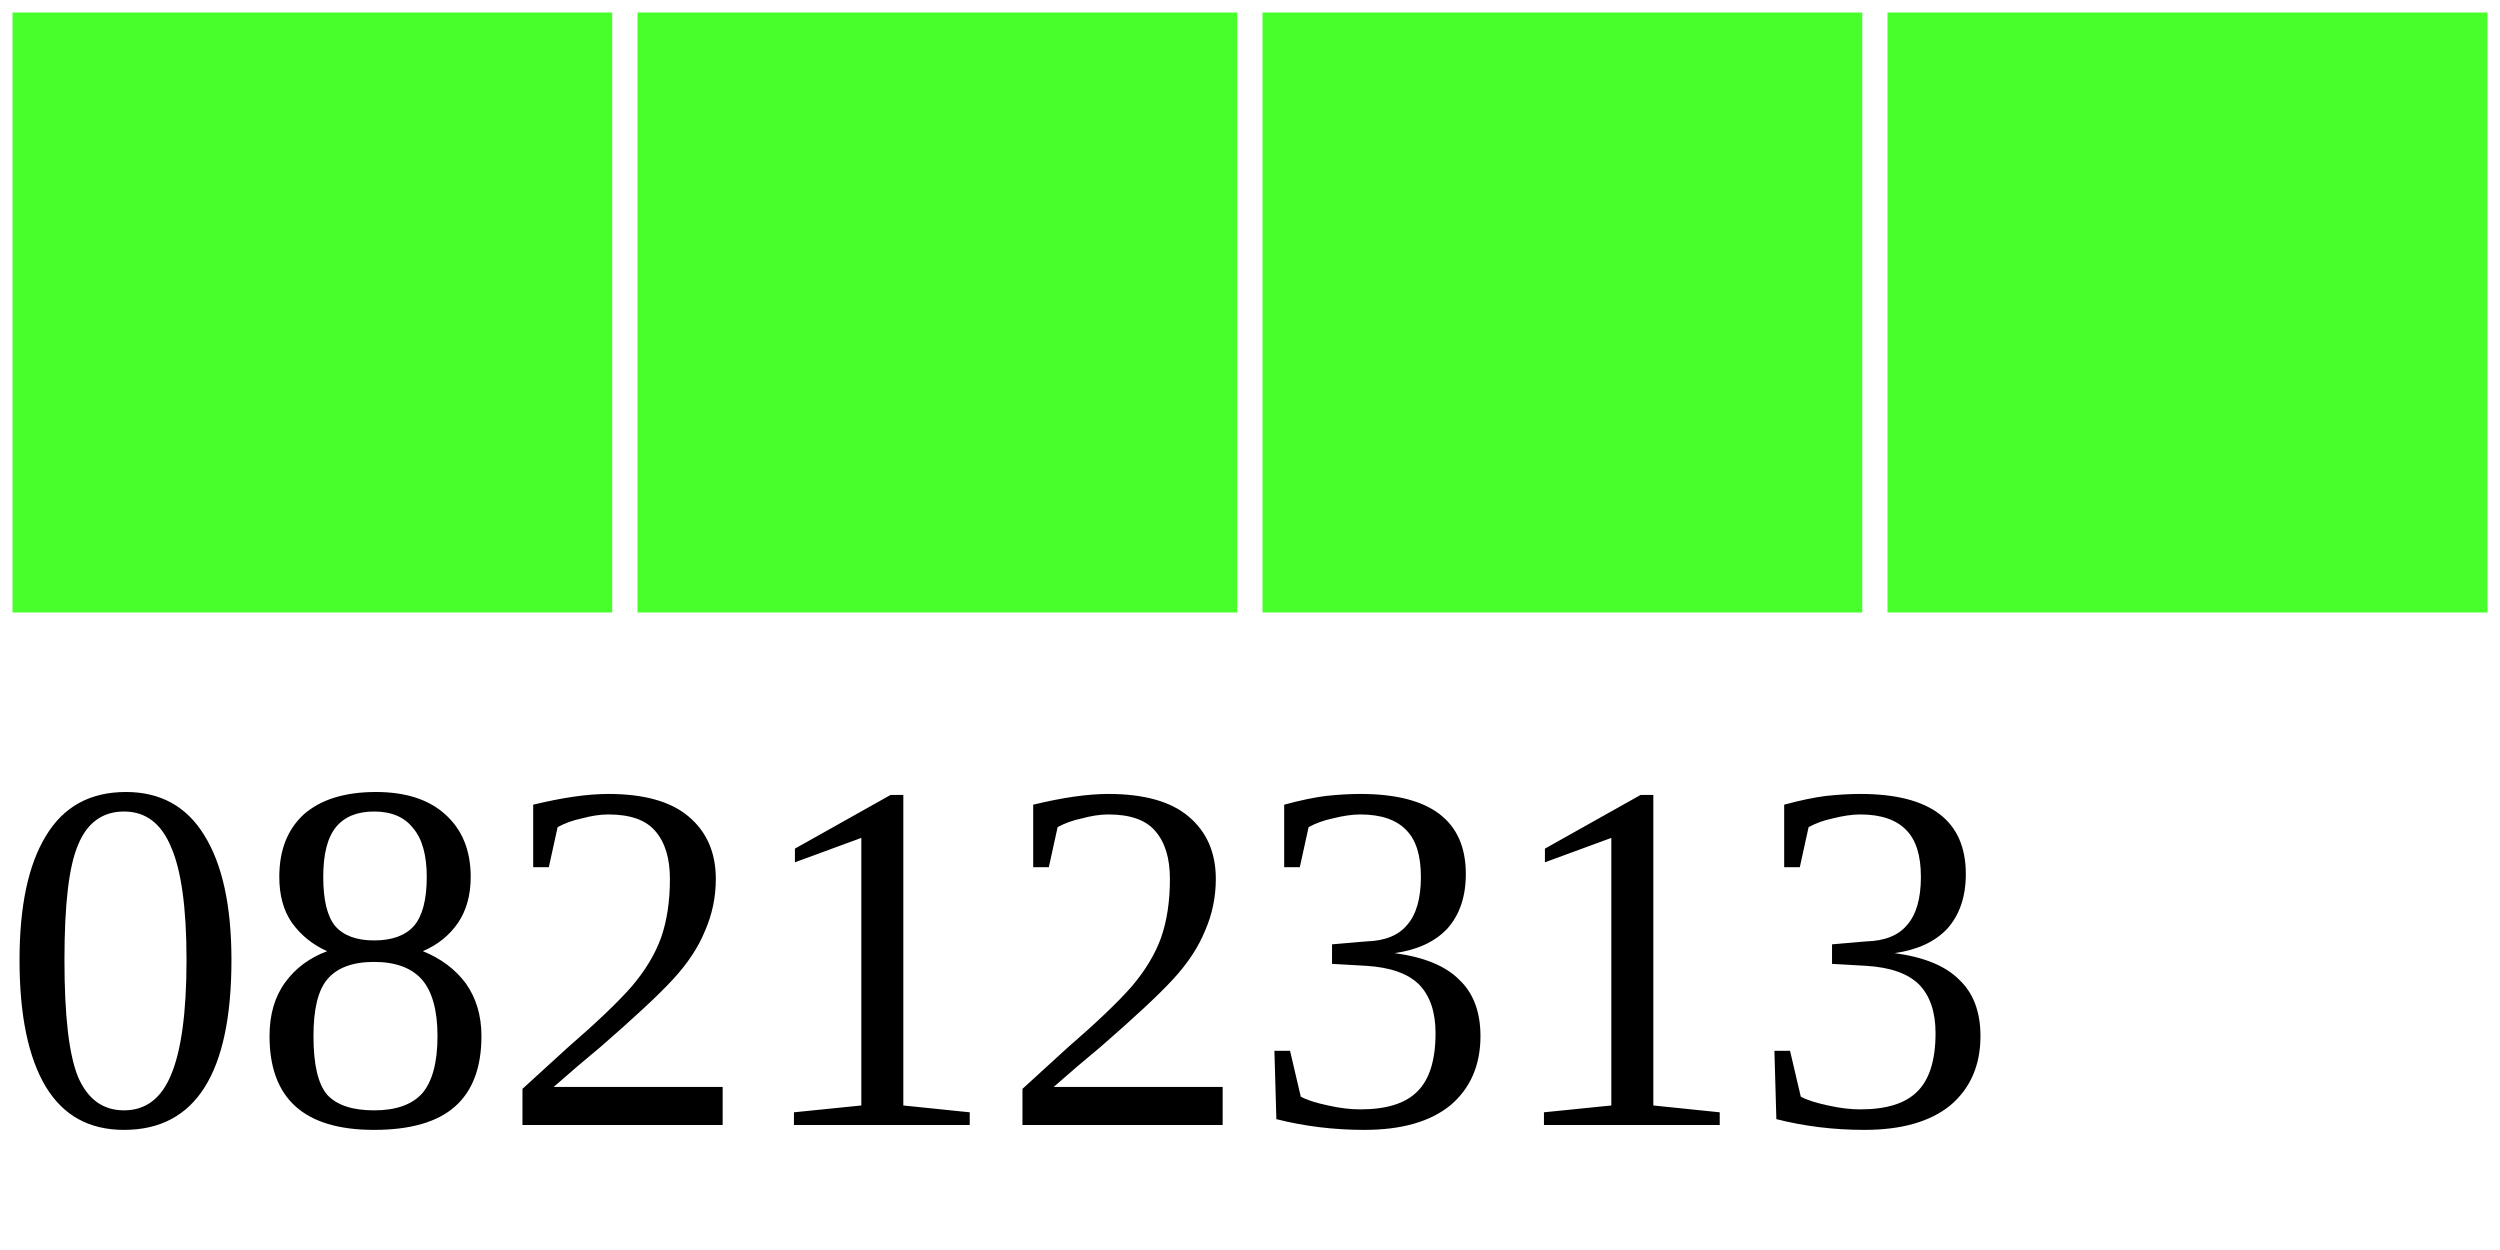
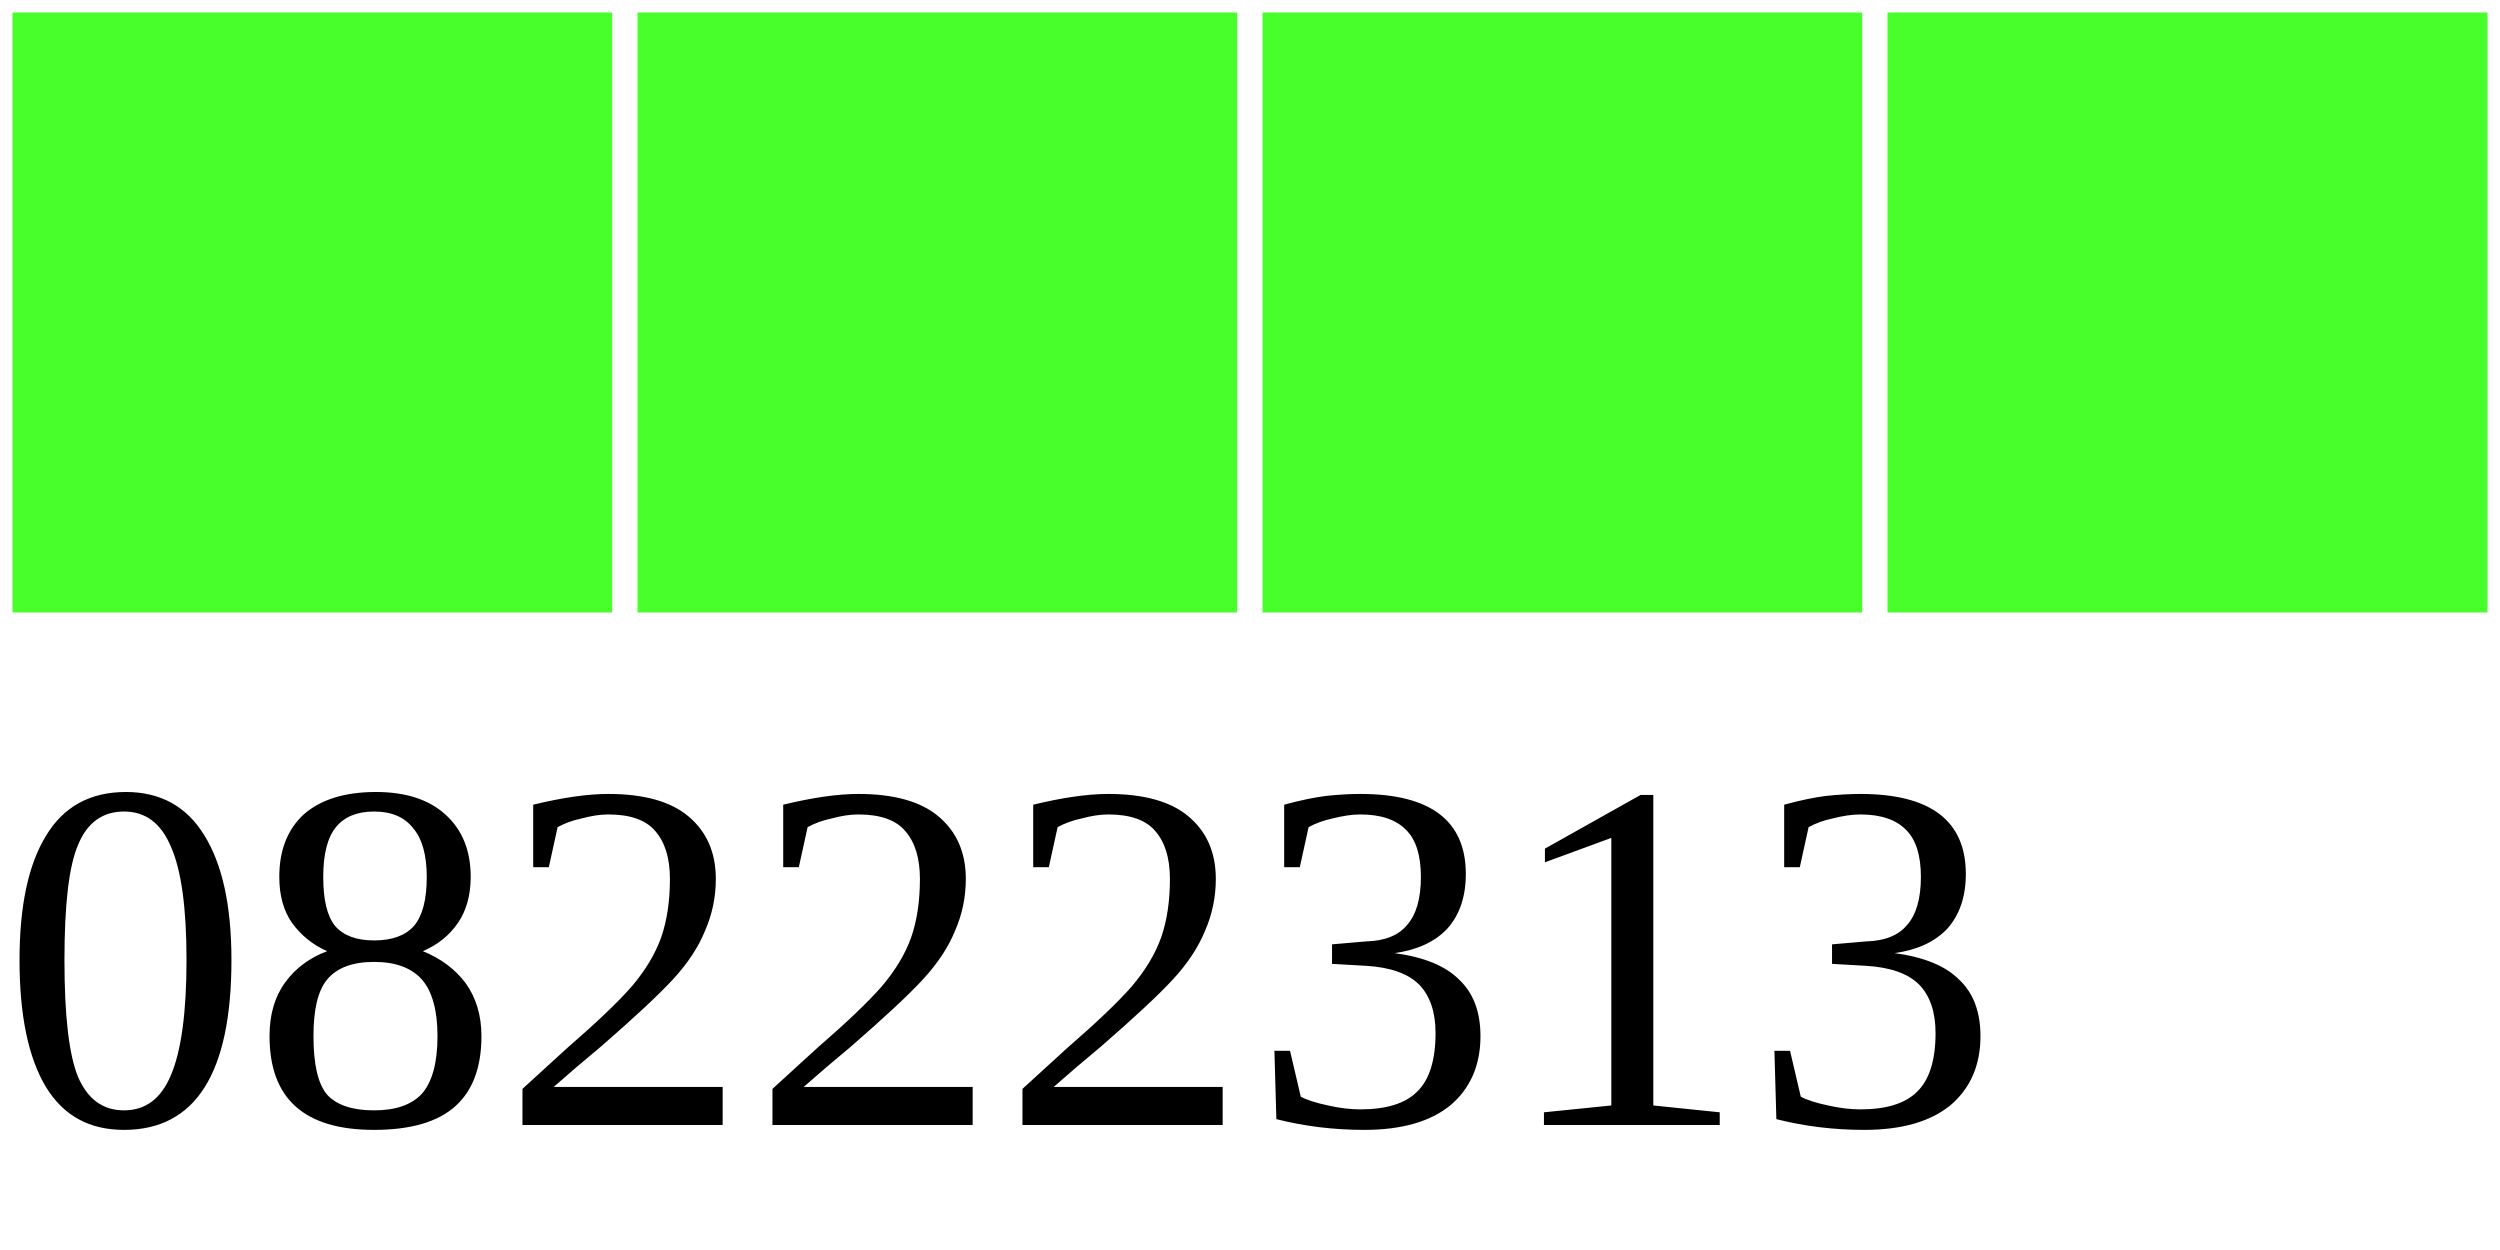
<svg xmlns="http://www.w3.org/2000/svg" width="40" height="20">
  <g>
    <rect width="10" height="10" style="fill:#48FF2C;stroke-width:0.4;stroke:rgb(255,255,255)" x="0" />
    <rect width="10" height="10" style="fill:#48FF2C;stroke-width:0.4;stroke:rgb(255,255,255)" x="10" />
    <rect width="10" height="10" style="fill:#48FF2C;stroke-width:0.4;stroke:rgb(255,255,255)" x="20" />
    <rect width="10" height="10" style="fill:#48FF2C;stroke-width:0.4;stroke:rgb(255,255,255)" x="30" />
-     <text x="0" y="18" fill="black" font-size="8">08212313</text>
+     <text x="0" y="18" fill="black" font-size="8">08222313</text>
  </g>
</svg>
